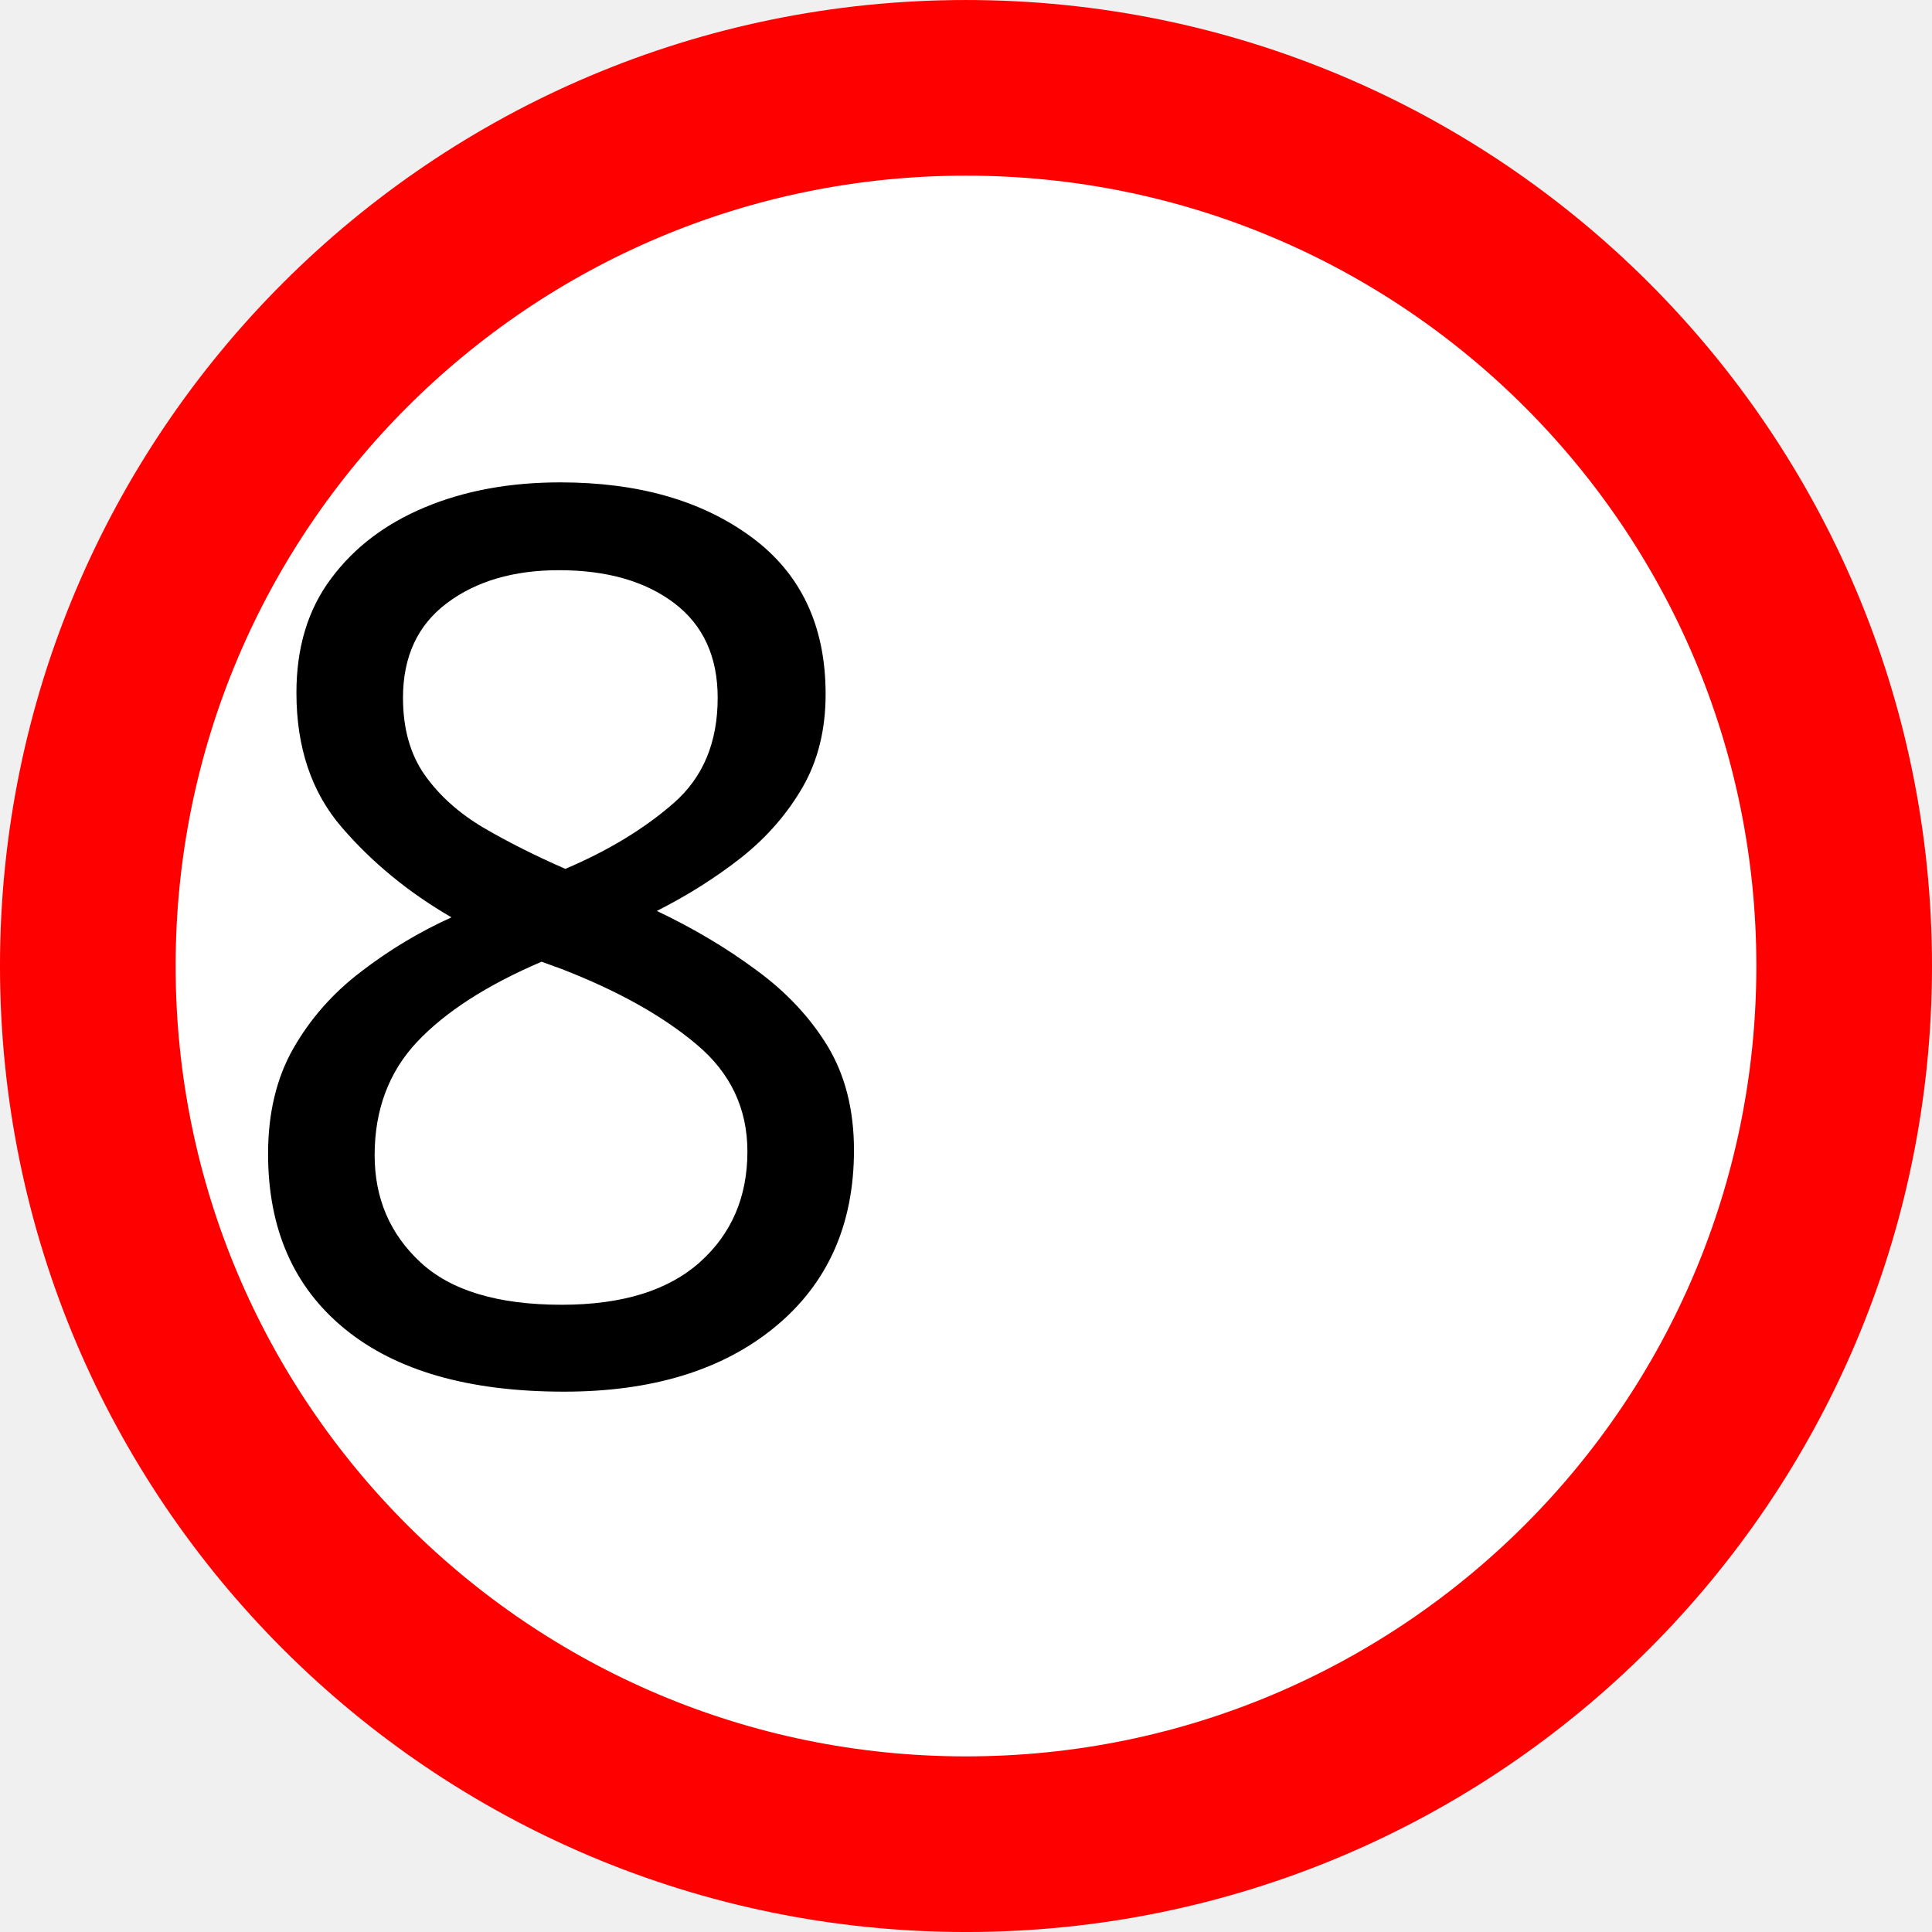
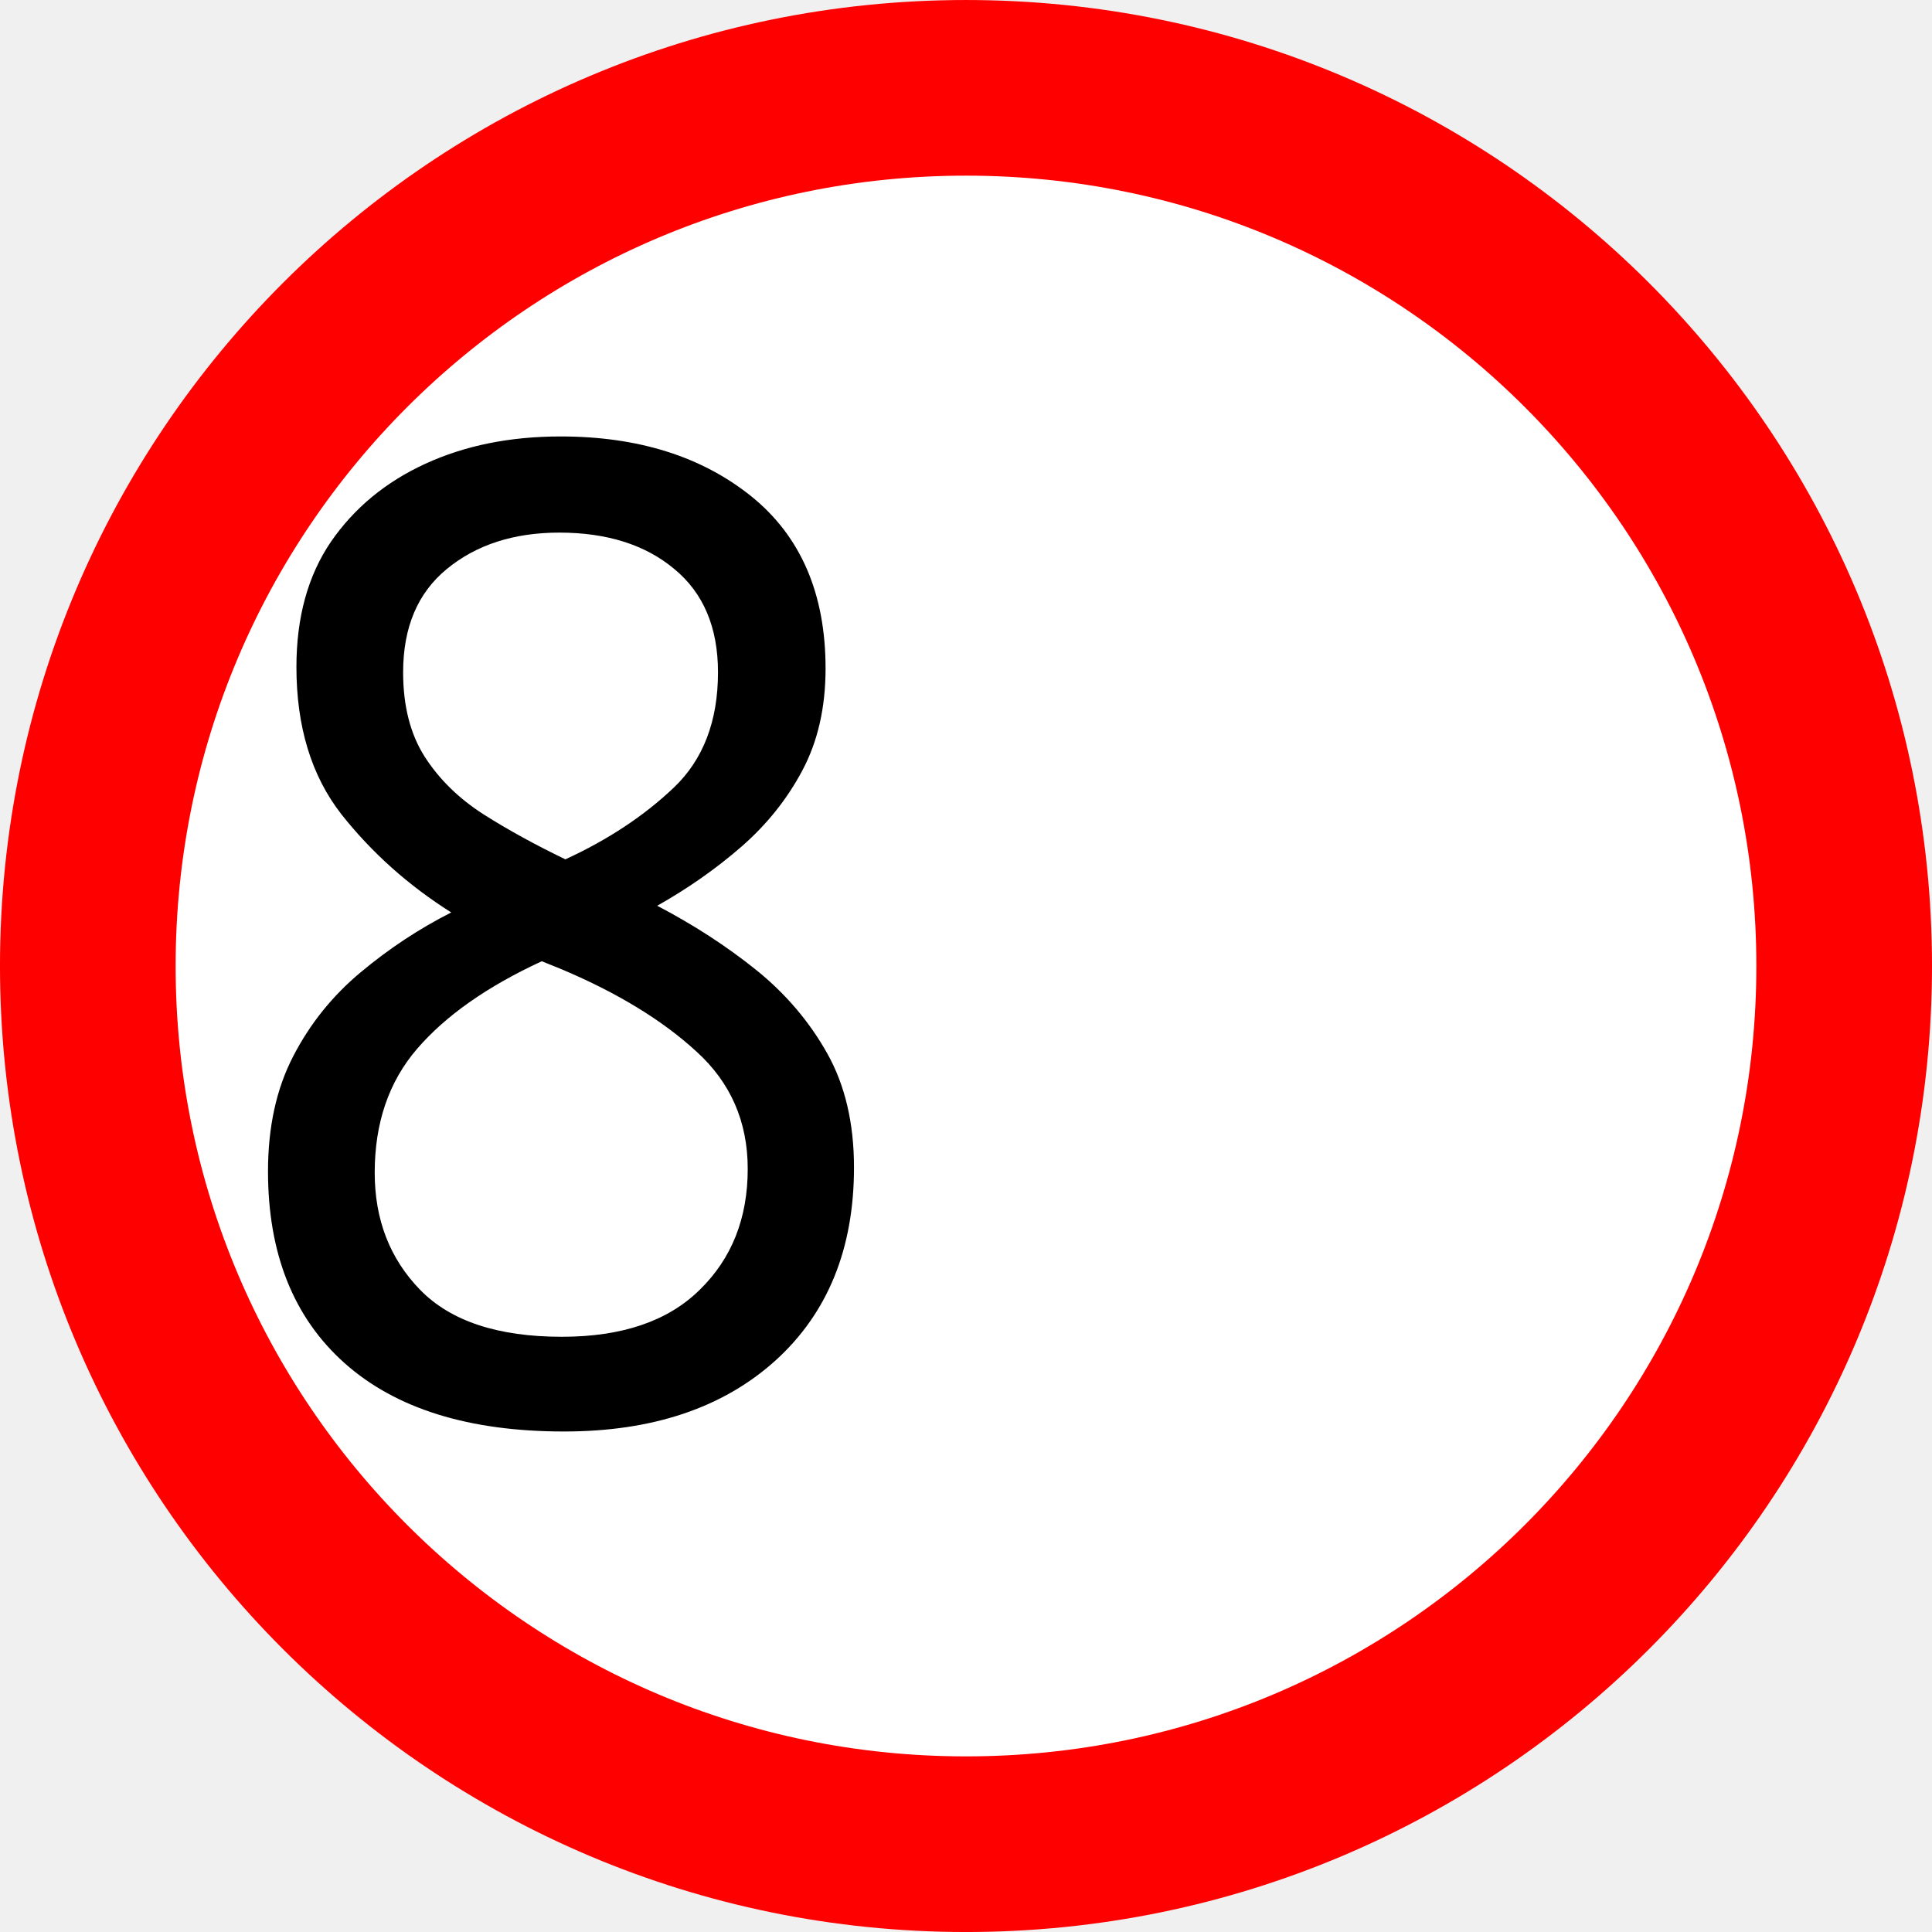
<svg xmlns="http://www.w3.org/2000/svg" width="66mm" height="66mm" viewBox="0 0 66 66" version="1.1" id="svg8">
  <defs id="defs2" />
  <g id="layer1" transform="translate(-43.72916,-48.93154)">
    <circle style="fill:#ffffff;fill-opacity:1;stroke:#ff0000;stroke-width:6;stroke-miterlimit:4;stroke-dasharray:none;stroke-dashoffset:0" id="path812" cx="76.729" cy="81.932" r="30" />
-     <text xml:space="preserve" style="font-style:normal;font-variant:normal;font-weight:normal;font-stretch:normal;font-size:10.583px;line-height:1.25;font-family:'Roadgeek 2005 Series 1B';-inkscape-font-specification:'Roadgeek 2005 Series 1B';text-align:center;letter-spacing:0px;word-spacing:0px;text-anchor:middle;fill:#000000;fill-opacity:1;stroke:none;stroke-width:0.265" x="69.796" y="96.05" id="text846">
-       <tspan id="tspan844" x="69.796" y="96.05" style="font-size:42.333px;stroke-width:0.265">8</tspan>
+     <text xml:space="preserve" style="font-style:normal;font-variant:normal;font-weight:normal;font-stretch:normal;font-size:11.069px;line-height:1.25;font-family:'Roadgeek 2005 Series 1B';-inkscape-font-specification:'Roadgeek 2005 Series 1B';text-align:center;letter-spacing:0px;word-spacing:0px;text-anchor:middle;fill:#000000;fill-opacity:1;stroke:none;stroke-width:0.277" x="73" y="93.101" id="text846" transform="scale(0.9561043,1.045911)">
+       <tspan id="tspan844" x="73" y="93.101" style="font-size:44.277px;stroke-width:0.277">8</tspan>
    </text>
  </g>
</svg>
